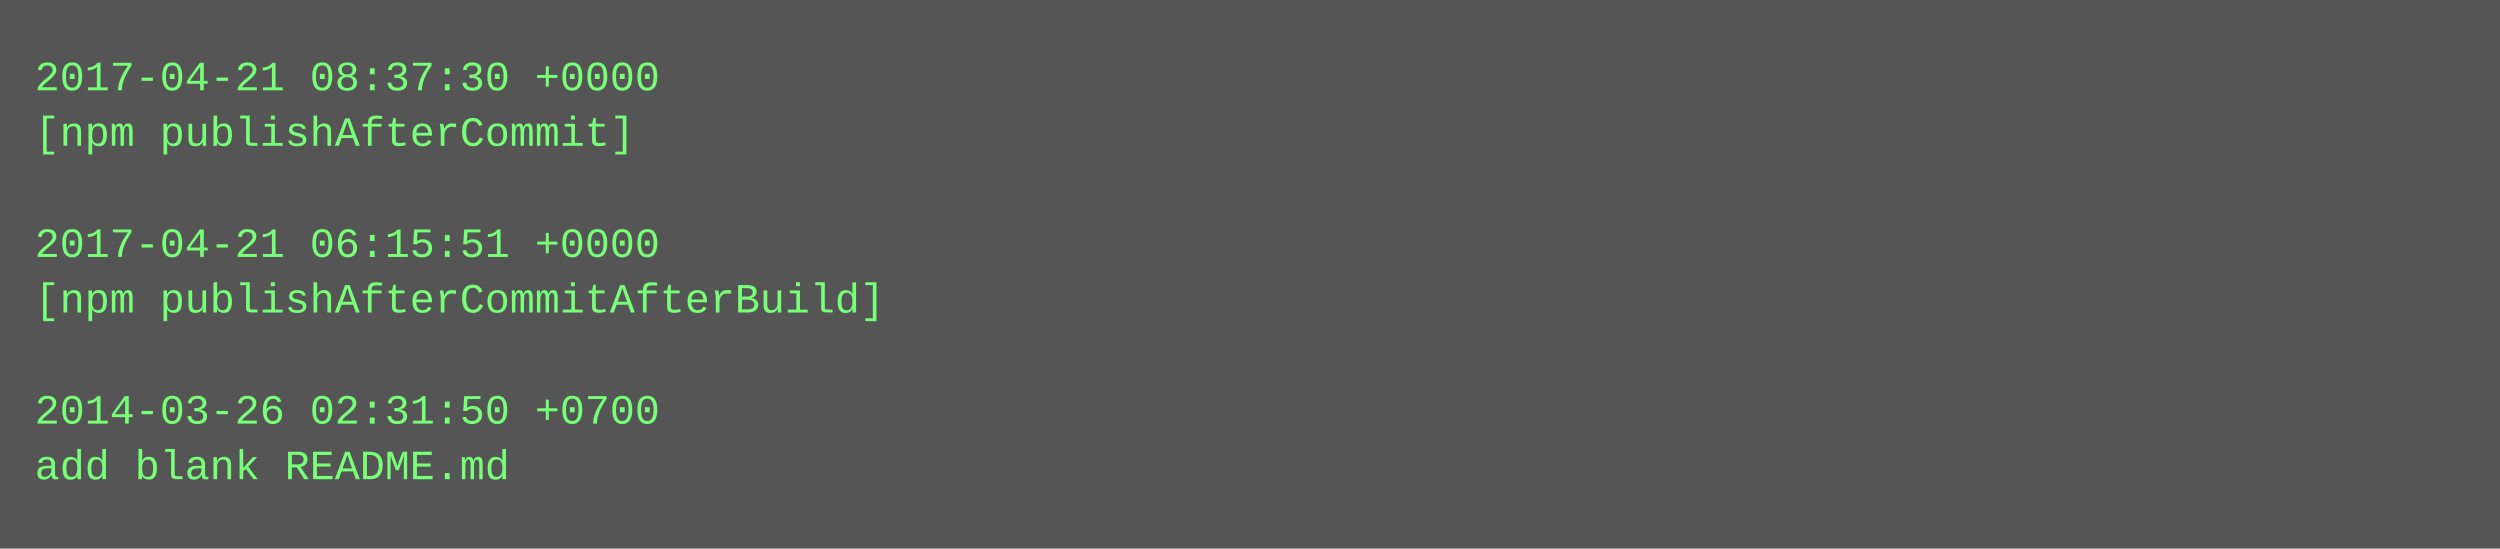
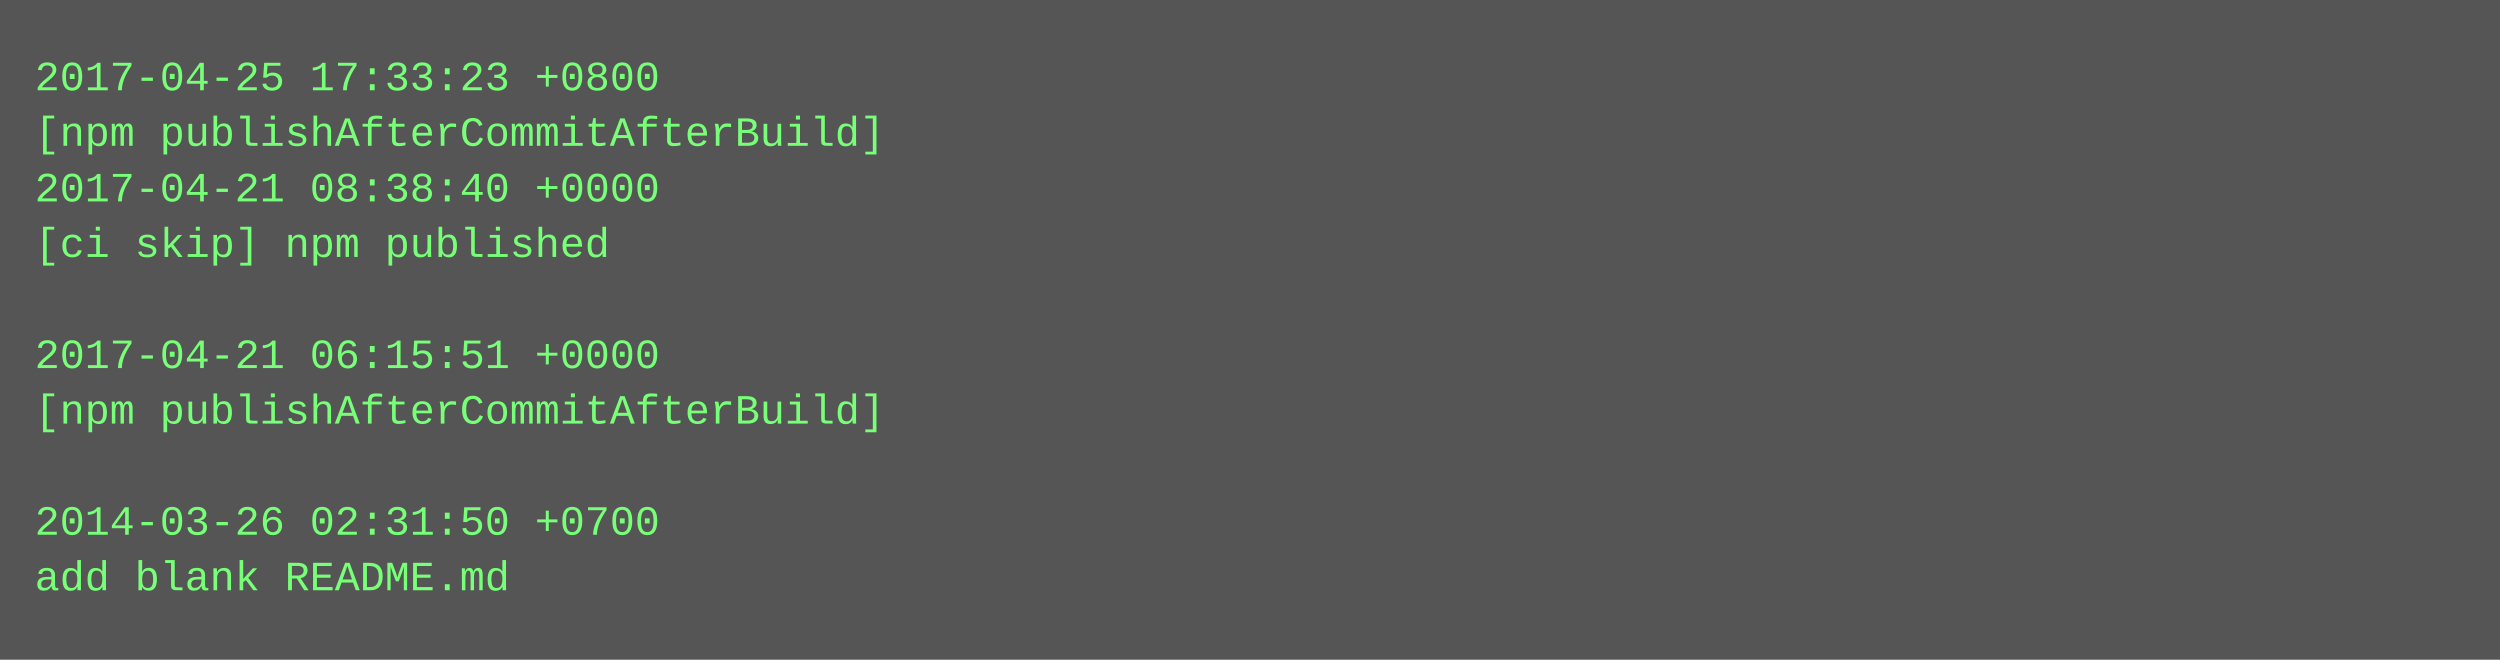
- <svg xmlns="http://www.w3.org/2000/svg" height="158" width="720">
-   <rect height="158" fill="#555" width="720" />
+ <svg xmlns="http://www.w3.org/2000/svg" height="190" width="720">
+   <rect height="190" fill="#555" width="720" />
  <text fill="#7f7" font-family="Courier New" font-size="12" xml:space="preserve">
-     <tspan x="10" y="26">2017-04-21 08:37:30 +0000</tspan>
-     <tspan x="10" y="42">[npm publishAfterCommit]</tspan>
-     <tspan x="10" y="58" />
-     <tspan x="10" y="74">2017-04-21 06:15:51 +0000</tspan>
-     <tspan x="10" y="90">[npm publishAfterCommitAfterBuild]</tspan>
-     <tspan x="10" y="106" />
-     <tspan x="10" y="122">2014-03-26 02:31:50 +0700</tspan>
-     <tspan x="10" y="138">add blank README.md</tspan>
+     <tspan x="10" y="26">2017-04-25 17:33:23 +0800</tspan>
+     <tspan x="10" y="42">[npm publishAfterCommitAfterBuild]</tspan>
+     <tspan x="10" y="58">2017-04-21 08:38:40 +0000</tspan>
+     <tspan x="10" y="74">[ci skip] npm published</tspan>
+     <tspan x="10" y="90" />
+     <tspan x="10" y="106">2017-04-21 06:15:51 +0000</tspan>
+     <tspan x="10" y="122">[npm publishAfterCommitAfterBuild]</tspan>
+     <tspan x="10" y="138" />
+     <tspan x="10" y="154">2014-03-26 02:31:50 +0700</tspan>
+     <tspan x="10" y="170">add blank README.md</tspan>
  </text>
</svg>
